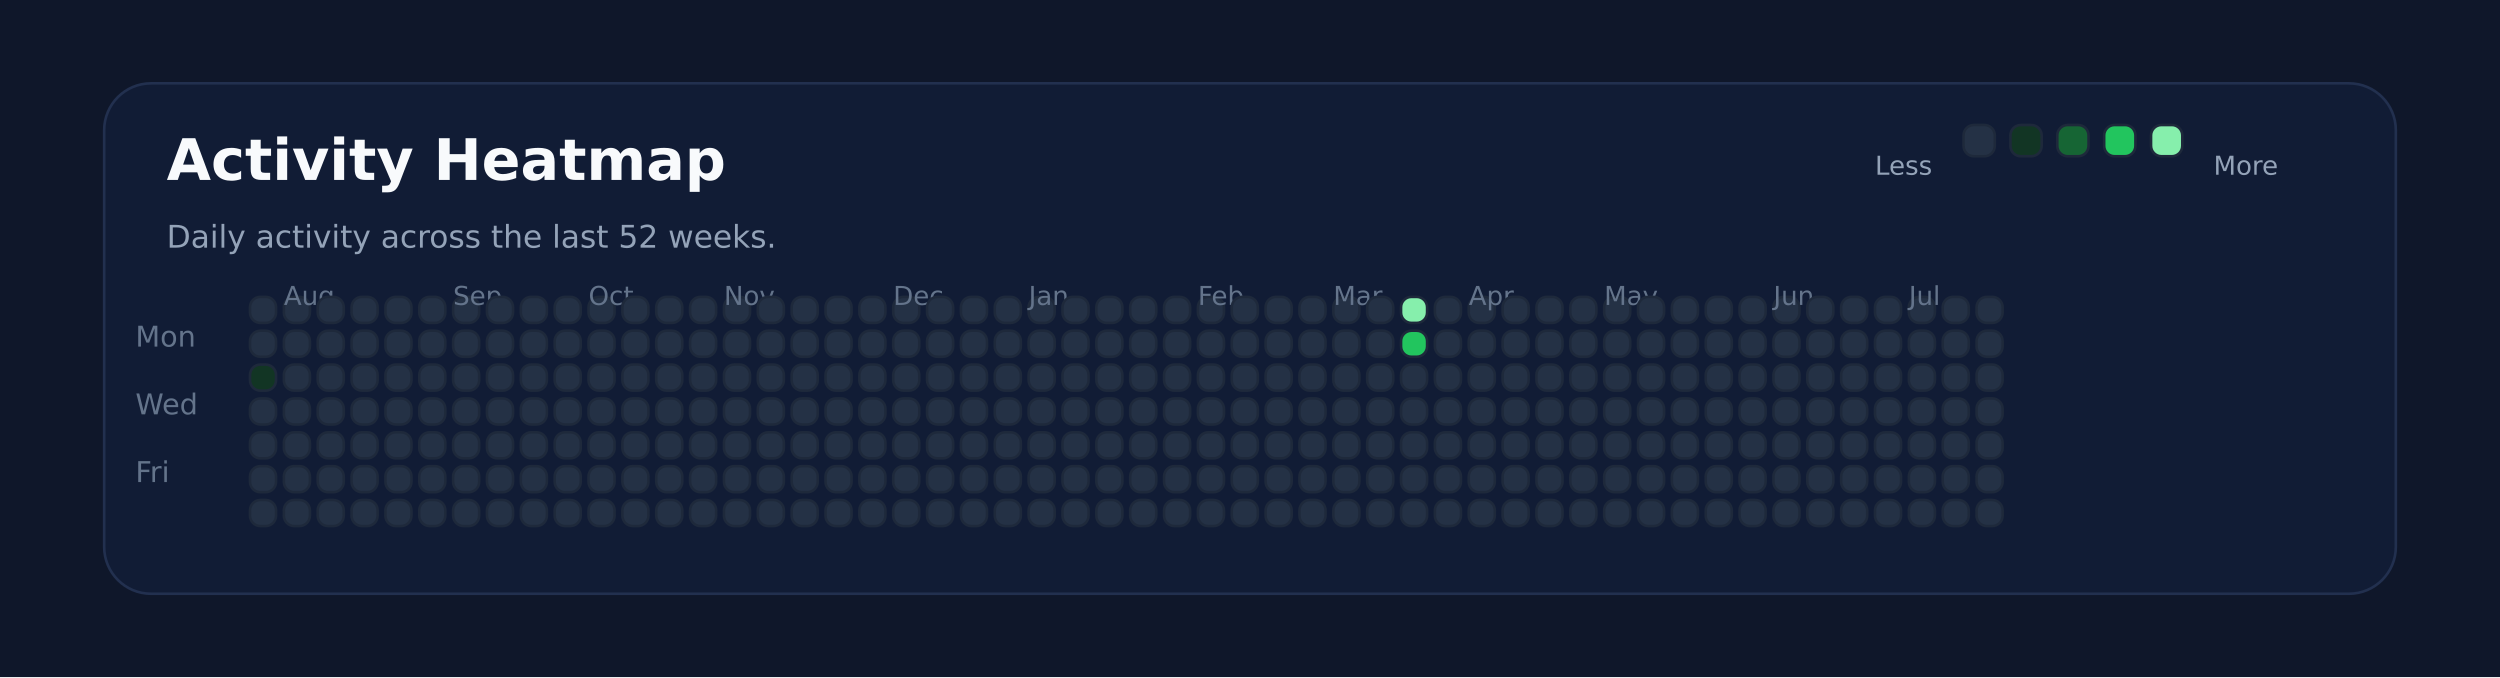
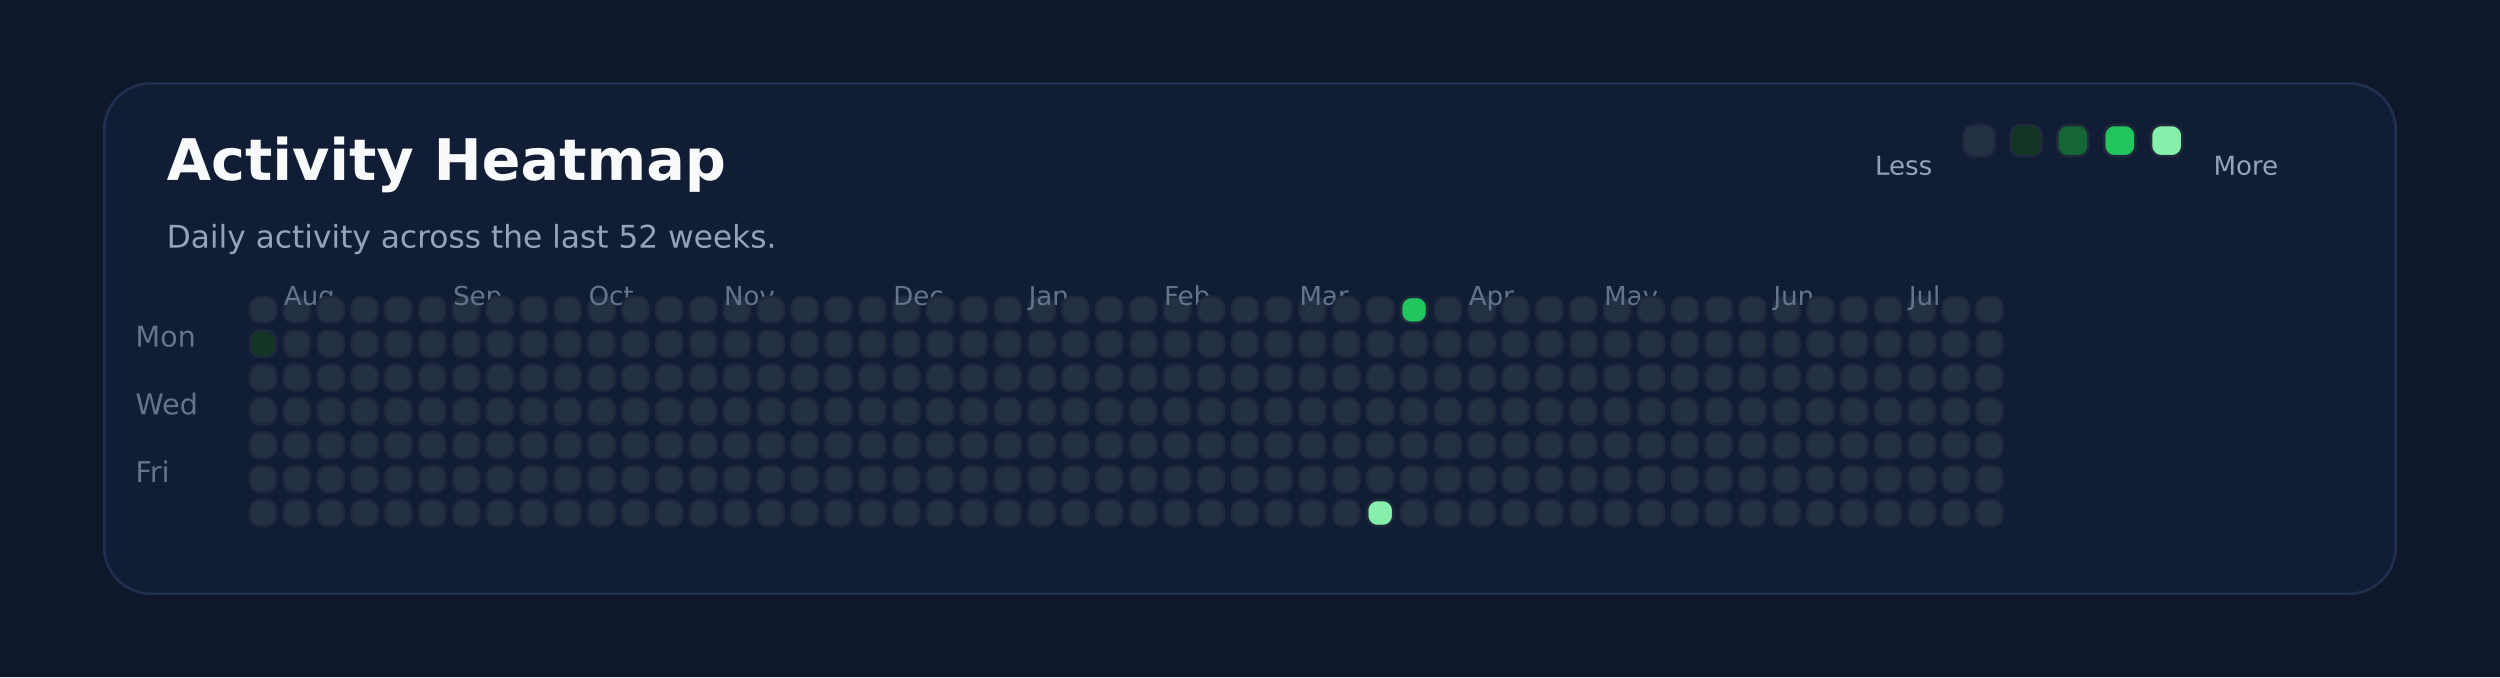
<svg xmlns="http://www.w3.org/2000/svg" xmlns:ns1="http://svgjs.dev/svgjs" version="1.1" width="960" height="260" viewBox="0 0 960 260">
  <rect width="960" height="260" fill="#0f172a" />
  <rect width="880" height="196" x="40" y="32" rx="18" ry="18" fill="#111c35" stroke-width="1" stroke="#22304f" />
  <text x="64" y="69.102" font-size="22" font-family="DejaVu Sans" font-weight="700" fill="#f8fafc" ns1:data="{&quot;leading&quot;:&quot;1.3&quot;}">Activity Heatmap</text>
  <text x="64" y="95.102" font-size="12" font-family="DejaVu Sans" font-weight="400" fill="#94a3b8" ns1:data="{&quot;leading&quot;:&quot;1.3&quot;}">Daily activity across the last 52 weeks.</text>
  <text x="52" y="133.102" font-size="11" font-family="DejaVu Sans" font-weight="400" fill="#64748b" ns1:data="{&quot;leading&quot;:&quot;1.3&quot;}">Mon</text>
  <text x="52" y="159.102" font-size="11" font-family="DejaVu Sans" font-weight="400" fill="#64748b" ns1:data="{&quot;leading&quot;:&quot;1.3&quot;}">Wed</text>
  <text x="52" y="185.102" font-size="11" font-family="DejaVu Sans" font-weight="400" fill="#64748b" ns1:data="{&quot;leading&quot;:&quot;1.3&quot;}">Fri</text>
  <rect width="10" height="10" x="96" y="114" rx="4" ry="4" fill="#243145" stroke-width="1" stroke="#1e293b" />
-   <rect width="10" height="10" x="96" y="127" rx="4" ry="4" fill="#243145" stroke-width="1" stroke="#1e293b" />
-   <rect width="10" height="10" x="96" y="140" rx="4" ry="4" fill="#123524" stroke-width="1" stroke="#1e293b" />
+   <rect width="10" height="10" x="96" y="127" rx="4" ry="4" fill="#123524" stroke-width="1" stroke="#1e293b" />
+   <rect width="10" height="10" x="96" y="140" rx="4" ry="4" fill="#243145" stroke-width="1" stroke="#1e293b" />
  <rect width="10" height="10" x="96" y="153" rx="4" ry="4" fill="#243145" stroke-width="1" stroke="#1e293b" />
  <rect width="10" height="10" x="96" y="166" rx="4" ry="4" fill="#243145" stroke-width="1" stroke="#1e293b" />
  <rect width="10" height="10" x="96" y="179" rx="4" ry="4" fill="#243145" stroke-width="1" stroke="#1e293b" />
  <rect width="10" height="10" x="96" y="192" rx="4" ry="4" fill="#243145" stroke-width="1" stroke="#1e293b" />
  <rect width="10" height="10" x="109" y="114" rx="4" ry="4" fill="#243145" stroke-width="1" stroke="#1e293b" />
  <rect width="10" height="10" x="109" y="127" rx="4" ry="4" fill="#243145" stroke-width="1" stroke="#1e293b" />
  <rect width="10" height="10" x="109" y="140" rx="4" ry="4" fill="#243145" stroke-width="1" stroke="#1e293b" />
  <rect width="10" height="10" x="109" y="153" rx="4" ry="4" fill="#243145" stroke-width="1" stroke="#1e293b" />
  <rect width="10" height="10" x="109" y="166" rx="4" ry="4" fill="#243145" stroke-width="1" stroke="#1e293b" />
+   <text x="109" y="117.102" font-size="10" font-family="DejaVu Sans" font-weight="400" fill="#64748b" ns1:data="{&quot;leading&quot;:&quot;1.3&quot;}">Aug</text>
  <rect width="10" height="10" x="109" y="179" rx="4" ry="4" fill="#243145" stroke-width="1" stroke="#1e293b" />
-   <text x="109" y="117.102" font-size="10" font-family="DejaVu Sans" font-weight="400" fill="#64748b" ns1:data="{&quot;leading&quot;:&quot;1.3&quot;}">Aug</text>
  <rect width="10" height="10" x="109" y="192" rx="4" ry="4" fill="#243145" stroke-width="1" stroke="#1e293b" />
  <rect width="10" height="10" x="122" y="114" rx="4" ry="4" fill="#243145" stroke-width="1" stroke="#1e293b" />
  <rect width="10" height="10" x="122" y="127" rx="4" ry="4" fill="#243145" stroke-width="1" stroke="#1e293b" />
  <rect width="10" height="10" x="122" y="140" rx="4" ry="4" fill="#243145" stroke-width="1" stroke="#1e293b" />
  <rect width="10" height="10" x="122" y="153" rx="4" ry="4" fill="#243145" stroke-width="1" stroke="#1e293b" />
  <rect width="10" height="10" x="122" y="166" rx="4" ry="4" fill="#243145" stroke-width="1" stroke="#1e293b" />
  <rect width="10" height="10" x="122" y="179" rx="4" ry="4" fill="#243145" stroke-width="1" stroke="#1e293b" />
  <rect width="10" height="10" x="122" y="192" rx="4" ry="4" fill="#243145" stroke-width="1" stroke="#1e293b" />
  <rect width="10" height="10" x="135" y="114" rx="4" ry="4" fill="#243145" stroke-width="1" stroke="#1e293b" />
  <rect width="10" height="10" x="135" y="127" rx="4" ry="4" fill="#243145" stroke-width="1" stroke="#1e293b" />
  <rect width="10" height="10" x="135" y="140" rx="4" ry="4" fill="#243145" stroke-width="1" stroke="#1e293b" />
  <rect width="10" height="10" x="135" y="153" rx="4" ry="4" fill="#243145" stroke-width="1" stroke="#1e293b" />
  <rect width="10" height="10" x="135" y="166" rx="4" ry="4" fill="#243145" stroke-width="1" stroke="#1e293b" />
  <rect width="10" height="10" x="135" y="179" rx="4" ry="4" fill="#243145" stroke-width="1" stroke="#1e293b" />
  <rect width="10" height="10" x="135" y="192" rx="4" ry="4" fill="#243145" stroke-width="1" stroke="#1e293b" />
  <rect width="10" height="10" x="148" y="114" rx="4" ry="4" fill="#243145" stroke-width="1" stroke="#1e293b" />
  <rect width="10" height="10" x="148" y="127" rx="4" ry="4" fill="#243145" stroke-width="1" stroke="#1e293b" />
  <rect width="10" height="10" x="148" y="140" rx="4" ry="4" fill="#243145" stroke-width="1" stroke="#1e293b" />
  <rect width="10" height="10" x="148" y="153" rx="4" ry="4" fill="#243145" stroke-width="1" stroke="#1e293b" />
  <rect width="10" height="10" x="148" y="166" rx="4" ry="4" fill="#243145" stroke-width="1" stroke="#1e293b" />
  <rect width="10" height="10" x="148" y="179" rx="4" ry="4" fill="#243145" stroke-width="1" stroke="#1e293b" />
  <rect width="10" height="10" x="148" y="192" rx="4" ry="4" fill="#243145" stroke-width="1" stroke="#1e293b" />
  <rect width="10" height="10" x="161" y="114" rx="4" ry="4" fill="#243145" stroke-width="1" stroke="#1e293b" />
  <rect width="10" height="10" x="161" y="127" rx="4" ry="4" fill="#243145" stroke-width="1" stroke="#1e293b" />
  <rect width="10" height="10" x="161" y="140" rx="4" ry="4" fill="#243145" stroke-width="1" stroke="#1e293b" />
  <rect width="10" height="10" x="161" y="153" rx="4" ry="4" fill="#243145" stroke-width="1" stroke="#1e293b" />
  <rect width="10" height="10" x="161" y="166" rx="4" ry="4" fill="#243145" stroke-width="1" stroke="#1e293b" />
  <rect width="10" height="10" x="161" y="179" rx="4" ry="4" fill="#243145" stroke-width="1" stroke="#1e293b" />
  <rect width="10" height="10" x="161" y="192" rx="4" ry="4" fill="#243145" stroke-width="1" stroke="#1e293b" />
  <rect width="10" height="10" x="174" y="114" rx="4" ry="4" fill="#243145" stroke-width="1" stroke="#1e293b" />
+   <text x="174" y="117.102" font-size="10" font-family="DejaVu Sans" font-weight="400" fill="#64748b" ns1:data="{&quot;leading&quot;:&quot;1.3&quot;}">Sep</text>
  <rect width="10" height="10" x="174" y="127" rx="4" ry="4" fill="#243145" stroke-width="1" stroke="#1e293b" />
-   <text x="174" y="117.102" font-size="10" font-family="DejaVu Sans" font-weight="400" fill="#64748b" ns1:data="{&quot;leading&quot;:&quot;1.3&quot;}">Sep</text>
  <rect width="10" height="10" x="174" y="140" rx="4" ry="4" fill="#243145" stroke-width="1" stroke="#1e293b" />
  <rect width="10" height="10" x="174" y="153" rx="4" ry="4" fill="#243145" stroke-width="1" stroke="#1e293b" />
  <rect width="10" height="10" x="174" y="166" rx="4" ry="4" fill="#243145" stroke-width="1" stroke="#1e293b" />
  <rect width="10" height="10" x="174" y="179" rx="4" ry="4" fill="#243145" stroke-width="1" stroke="#1e293b" />
  <rect width="10" height="10" x="174" y="192" rx="4" ry="4" fill="#243145" stroke-width="1" stroke="#1e293b" />
  <rect width="10" height="10" x="187" y="114" rx="4" ry="4" fill="#243145" stroke-width="1" stroke="#1e293b" />
  <rect width="10" height="10" x="187" y="127" rx="4" ry="4" fill="#243145" stroke-width="1" stroke="#1e293b" />
  <rect width="10" height="10" x="187" y="140" rx="4" ry="4" fill="#243145" stroke-width="1" stroke="#1e293b" />
  <rect width="10" height="10" x="187" y="153" rx="4" ry="4" fill="#243145" stroke-width="1" stroke="#1e293b" />
  <rect width="10" height="10" x="187" y="166" rx="4" ry="4" fill="#243145" stroke-width="1" stroke="#1e293b" />
  <rect width="10" height="10" x="187" y="179" rx="4" ry="4" fill="#243145" stroke-width="1" stroke="#1e293b" />
  <rect width="10" height="10" x="187" y="192" rx="4" ry="4" fill="#243145" stroke-width="1" stroke="#1e293b" />
  <rect width="10" height="10" x="200" y="114" rx="4" ry="4" fill="#243145" stroke-width="1" stroke="#1e293b" />
  <rect width="10" height="10" x="200" y="127" rx="4" ry="4" fill="#243145" stroke-width="1" stroke="#1e293b" />
  <rect width="10" height="10" x="200" y="140" rx="4" ry="4" fill="#243145" stroke-width="1" stroke="#1e293b" />
  <rect width="10" height="10" x="200" y="153" rx="4" ry="4" fill="#243145" stroke-width="1" stroke="#1e293b" />
  <rect width="10" height="10" x="200" y="166" rx="4" ry="4" fill="#243145" stroke-width="1" stroke="#1e293b" />
  <rect width="10" height="10" x="200" y="179" rx="4" ry="4" fill="#243145" stroke-width="1" stroke="#1e293b" />
  <rect width="10" height="10" x="200" y="192" rx="4" ry="4" fill="#243145" stroke-width="1" stroke="#1e293b" />
  <rect width="10" height="10" x="213" y="114" rx="4" ry="4" fill="#243145" stroke-width="1" stroke="#1e293b" />
  <rect width="10" height="10" x="213" y="127" rx="4" ry="4" fill="#243145" stroke-width="1" stroke="#1e293b" />
  <rect width="10" height="10" x="213" y="140" rx="4" ry="4" fill="#243145" stroke-width="1" stroke="#1e293b" />
  <rect width="10" height="10" x="213" y="153" rx="4" ry="4" fill="#243145" stroke-width="1" stroke="#1e293b" />
  <rect width="10" height="10" x="213" y="166" rx="4" ry="4" fill="#243145" stroke-width="1" stroke="#1e293b" />
  <rect width="10" height="10" x="213" y="179" rx="4" ry="4" fill="#243145" stroke-width="1" stroke="#1e293b" />
  <rect width="10" height="10" x="213" y="192" rx="4" ry="4" fill="#243145" stroke-width="1" stroke="#1e293b" />
  <rect width="10" height="10" x="226" y="114" rx="4" ry="4" fill="#243145" stroke-width="1" stroke="#1e293b" />
  <rect width="10" height="10" x="226" y="127" rx="4" ry="4" fill="#243145" stroke-width="1" stroke="#1e293b" />
  <rect width="10" height="10" x="226" y="140" rx="4" ry="4" fill="#243145" stroke-width="1" stroke="#1e293b" />
+   <text x="226" y="117.102" font-size="10" font-family="DejaVu Sans" font-weight="400" fill="#64748b" ns1:data="{&quot;leading&quot;:&quot;1.3&quot;}">Oct</text>
  <rect width="10" height="10" x="226" y="153" rx="4" ry="4" fill="#243145" stroke-width="1" stroke="#1e293b" />
-   <text x="226" y="117.102" font-size="10" font-family="DejaVu Sans" font-weight="400" fill="#64748b" ns1:data="{&quot;leading&quot;:&quot;1.3&quot;}">Oct</text>
  <rect width="10" height="10" x="226" y="166" rx="4" ry="4" fill="#243145" stroke-width="1" stroke="#1e293b" />
  <rect width="10" height="10" x="226" y="179" rx="4" ry="4" fill="#243145" stroke-width="1" stroke="#1e293b" />
  <rect width="10" height="10" x="226" y="192" rx="4" ry="4" fill="#243145" stroke-width="1" stroke="#1e293b" />
  <rect width="10" height="10" x="239" y="114" rx="4" ry="4" fill="#243145" stroke-width="1" stroke="#1e293b" />
  <rect width="10" height="10" x="239" y="127" rx="4" ry="4" fill="#243145" stroke-width="1" stroke="#1e293b" />
  <rect width="10" height="10" x="239" y="140" rx="4" ry="4" fill="#243145" stroke-width="1" stroke="#1e293b" />
  <rect width="10" height="10" x="239" y="153" rx="4" ry="4" fill="#243145" stroke-width="1" stroke="#1e293b" />
  <rect width="10" height="10" x="239" y="166" rx="4" ry="4" fill="#243145" stroke-width="1" stroke="#1e293b" />
  <rect width="10" height="10" x="239" y="179" rx="4" ry="4" fill="#243145" stroke-width="1" stroke="#1e293b" />
  <rect width="10" height="10" x="239" y="192" rx="4" ry="4" fill="#243145" stroke-width="1" stroke="#1e293b" />
  <rect width="10" height="10" x="252" y="114" rx="4" ry="4" fill="#243145" stroke-width="1" stroke="#1e293b" />
  <rect width="10" height="10" x="252" y="127" rx="4" ry="4" fill="#243145" stroke-width="1" stroke="#1e293b" />
  <rect width="10" height="10" x="252" y="140" rx="4" ry="4" fill="#243145" stroke-width="1" stroke="#1e293b" />
  <rect width="10" height="10" x="252" y="153" rx="4" ry="4" fill="#243145" stroke-width="1" stroke="#1e293b" />
  <rect width="10" height="10" x="252" y="166" rx="4" ry="4" fill="#243145" stroke-width="1" stroke="#1e293b" />
  <rect width="10" height="10" x="252" y="179" rx="4" ry="4" fill="#243145" stroke-width="1" stroke="#1e293b" />
  <rect width="10" height="10" x="252" y="192" rx="4" ry="4" fill="#243145" stroke-width="1" stroke="#1e293b" />
  <rect width="10" height="10" x="265" y="114" rx="4" ry="4" fill="#243145" stroke-width="1" stroke="#1e293b" />
  <rect width="10" height="10" x="265" y="127" rx="4" ry="4" fill="#243145" stroke-width="1" stroke="#1e293b" />
  <rect width="10" height="10" x="265" y="140" rx="4" ry="4" fill="#243145" stroke-width="1" stroke="#1e293b" />
  <rect width="10" height="10" x="265" y="153" rx="4" ry="4" fill="#243145" stroke-width="1" stroke="#1e293b" />
  <rect width="10" height="10" x="265" y="166" rx="4" ry="4" fill="#243145" stroke-width="1" stroke="#1e293b" />
  <rect width="10" height="10" x="265" y="179" rx="4" ry="4" fill="#243145" stroke-width="1" stroke="#1e293b" />
  <rect width="10" height="10" x="265" y="192" rx="4" ry="4" fill="#243145" stroke-width="1" stroke="#1e293b" />
  <rect width="10" height="10" x="278" y="114" rx="4" ry="4" fill="#243145" stroke-width="1" stroke="#1e293b" />
  <rect width="10" height="10" x="278" y="127" rx="4" ry="4" fill="#243145" stroke-width="1" stroke="#1e293b" />
  <rect width="10" height="10" x="278" y="140" rx="4" ry="4" fill="#243145" stroke-width="1" stroke="#1e293b" />
  <rect width="10" height="10" x="278" y="153" rx="4" ry="4" fill="#243145" stroke-width="1" stroke="#1e293b" />
  <rect width="10" height="10" x="278" y="166" rx="4" ry="4" fill="#243145" stroke-width="1" stroke="#1e293b" />
  <rect width="10" height="10" x="278" y="179" rx="4" ry="4" fill="#243145" stroke-width="1" stroke="#1e293b" />
+   <text x="278" y="117.102" font-size="10" font-family="DejaVu Sans" font-weight="400" fill="#64748b" ns1:data="{&quot;leading&quot;:&quot;1.3&quot;}">Nov</text>
  <rect width="10" height="10" x="278" y="192" rx="4" ry="4" fill="#243145" stroke-width="1" stroke="#1e293b" />
-   <text x="278" y="117.102" font-size="10" font-family="DejaVu Sans" font-weight="400" fill="#64748b" ns1:data="{&quot;leading&quot;:&quot;1.3&quot;}">Nov</text>
  <rect width="10" height="10" x="291" y="114" rx="4" ry="4" fill="#243145" stroke-width="1" stroke="#1e293b" />
  <rect width="10" height="10" x="291" y="127" rx="4" ry="4" fill="#243145" stroke-width="1" stroke="#1e293b" />
  <rect width="10" height="10" x="291" y="140" rx="4" ry="4" fill="#243145" stroke-width="1" stroke="#1e293b" />
  <rect width="10" height="10" x="291" y="153" rx="4" ry="4" fill="#243145" stroke-width="1" stroke="#1e293b" />
  <rect width="10" height="10" x="291" y="166" rx="4" ry="4" fill="#243145" stroke-width="1" stroke="#1e293b" />
  <rect width="10" height="10" x="291" y="179" rx="4" ry="4" fill="#243145" stroke-width="1" stroke="#1e293b" />
  <rect width="10" height="10" x="291" y="192" rx="4" ry="4" fill="#243145" stroke-width="1" stroke="#1e293b" />
  <rect width="10" height="10" x="304" y="114" rx="4" ry="4" fill="#243145" stroke-width="1" stroke="#1e293b" />
  <rect width="10" height="10" x="304" y="127" rx="4" ry="4" fill="#243145" stroke-width="1" stroke="#1e293b" />
  <rect width="10" height="10" x="304" y="140" rx="4" ry="4" fill="#243145" stroke-width="1" stroke="#1e293b" />
  <rect width="10" height="10" x="304" y="153" rx="4" ry="4" fill="#243145" stroke-width="1" stroke="#1e293b" />
  <rect width="10" height="10" x="304" y="166" rx="4" ry="4" fill="#243145" stroke-width="1" stroke="#1e293b" />
  <rect width="10" height="10" x="304" y="179" rx="4" ry="4" fill="#243145" stroke-width="1" stroke="#1e293b" />
  <rect width="10" height="10" x="304" y="192" rx="4" ry="4" fill="#243145" stroke-width="1" stroke="#1e293b" />
  <rect width="10" height="10" x="317" y="114" rx="4" ry="4" fill="#243145" stroke-width="1" stroke="#1e293b" />
  <rect width="10" height="10" x="317" y="127" rx="4" ry="4" fill="#243145" stroke-width="1" stroke="#1e293b" />
  <rect width="10" height="10" x="317" y="140" rx="4" ry="4" fill="#243145" stroke-width="1" stroke="#1e293b" />
  <rect width="10" height="10" x="317" y="153" rx="4" ry="4" fill="#243145" stroke-width="1" stroke="#1e293b" />
  <rect width="10" height="10" x="317" y="166" rx="4" ry="4" fill="#243145" stroke-width="1" stroke="#1e293b" />
  <rect width="10" height="10" x="317" y="179" rx="4" ry="4" fill="#243145" stroke-width="1" stroke="#1e293b" />
  <rect width="10" height="10" x="317" y="192" rx="4" ry="4" fill="#243145" stroke-width="1" stroke="#1e293b" />
  <rect width="10" height="10" x="330" y="114" rx="4" ry="4" fill="#243145" stroke-width="1" stroke="#1e293b" />
  <rect width="10" height="10" x="330" y="127" rx="4" ry="4" fill="#243145" stroke-width="1" stroke="#1e293b" />
  <rect width="10" height="10" x="330" y="140" rx="4" ry="4" fill="#243145" stroke-width="1" stroke="#1e293b" />
  <rect width="10" height="10" x="330" y="153" rx="4" ry="4" fill="#243145" stroke-width="1" stroke="#1e293b" />
  <rect width="10" height="10" x="330" y="166" rx="4" ry="4" fill="#243145" stroke-width="1" stroke="#1e293b" />
  <rect width="10" height="10" x="330" y="179" rx="4" ry="4" fill="#243145" stroke-width="1" stroke="#1e293b" />
  <rect width="10" height="10" x="330" y="192" rx="4" ry="4" fill="#243145" stroke-width="1" stroke="#1e293b" />
  <rect width="10" height="10" x="343" y="114" rx="4" ry="4" fill="#243145" stroke-width="1" stroke="#1e293b" />
+   <text x="343" y="117.102" font-size="10" font-family="DejaVu Sans" font-weight="400" fill="#64748b" ns1:data="{&quot;leading&quot;:&quot;1.3&quot;}">Dec</text>
  <rect width="10" height="10" x="343" y="127" rx="4" ry="4" fill="#243145" stroke-width="1" stroke="#1e293b" />
-   <text x="343" y="117.102" font-size="10" font-family="DejaVu Sans" font-weight="400" fill="#64748b" ns1:data="{&quot;leading&quot;:&quot;1.3&quot;}">Dec</text>
  <rect width="10" height="10" x="343" y="140" rx="4" ry="4" fill="#243145" stroke-width="1" stroke="#1e293b" />
  <rect width="10" height="10" x="343" y="153" rx="4" ry="4" fill="#243145" stroke-width="1" stroke="#1e293b" />
  <rect width="10" height="10" x="343" y="166" rx="4" ry="4" fill="#243145" stroke-width="1" stroke="#1e293b" />
  <rect width="10" height="10" x="343" y="179" rx="4" ry="4" fill="#243145" stroke-width="1" stroke="#1e293b" />
  <rect width="10" height="10" x="343" y="192" rx="4" ry="4" fill="#243145" stroke-width="1" stroke="#1e293b" />
  <rect width="10" height="10" x="356" y="114" rx="4" ry="4" fill="#243145" stroke-width="1" stroke="#1e293b" />
  <rect width="10" height="10" x="356" y="127" rx="4" ry="4" fill="#243145" stroke-width="1" stroke="#1e293b" />
  <rect width="10" height="10" x="356" y="140" rx="4" ry="4" fill="#243145" stroke-width="1" stroke="#1e293b" />
  <rect width="10" height="10" x="356" y="153" rx="4" ry="4" fill="#243145" stroke-width="1" stroke="#1e293b" />
  <rect width="10" height="10" x="356" y="166" rx="4" ry="4" fill="#243145" stroke-width="1" stroke="#1e293b" />
  <rect width="10" height="10" x="356" y="179" rx="4" ry="4" fill="#243145" stroke-width="1" stroke="#1e293b" />
  <rect width="10" height="10" x="356" y="192" rx="4" ry="4" fill="#243145" stroke-width="1" stroke="#1e293b" />
  <rect width="10" height="10" x="369" y="114" rx="4" ry="4" fill="#243145" stroke-width="1" stroke="#1e293b" />
  <rect width="10" height="10" x="369" y="127" rx="4" ry="4" fill="#243145" stroke-width="1" stroke="#1e293b" />
  <rect width="10" height="10" x="369" y="140" rx="4" ry="4" fill="#243145" stroke-width="1" stroke="#1e293b" />
  <rect width="10" height="10" x="369" y="153" rx="4" ry="4" fill="#243145" stroke-width="1" stroke="#1e293b" />
  <rect width="10" height="10" x="369" y="166" rx="4" ry="4" fill="#243145" stroke-width="1" stroke="#1e293b" />
  <rect width="10" height="10" x="369" y="179" rx="4" ry="4" fill="#243145" stroke-width="1" stroke="#1e293b" />
  <rect width="10" height="10" x="369" y="192" rx="4" ry="4" fill="#243145" stroke-width="1" stroke="#1e293b" />
  <rect width="10" height="10" x="382" y="114" rx="4" ry="4" fill="#243145" stroke-width="1" stroke="#1e293b" />
  <rect width="10" height="10" x="382" y="127" rx="4" ry="4" fill="#243145" stroke-width="1" stroke="#1e293b" />
  <rect width="10" height="10" x="382" y="140" rx="4" ry="4" fill="#243145" stroke-width="1" stroke="#1e293b" />
  <rect width="10" height="10" x="382" y="153" rx="4" ry="4" fill="#243145" stroke-width="1" stroke="#1e293b" />
  <rect width="10" height="10" x="382" y="166" rx="4" ry="4" fill="#243145" stroke-width="1" stroke="#1e293b" />
  <rect width="10" height="10" x="382" y="179" rx="4" ry="4" fill="#243145" stroke-width="1" stroke="#1e293b" />
  <rect width="10" height="10" x="382" y="192" rx="4" ry="4" fill="#243145" stroke-width="1" stroke="#1e293b" />
  <rect width="10" height="10" x="395" y="114" rx="4" ry="4" fill="#243145" stroke-width="1" stroke="#1e293b" />
  <rect width="10" height="10" x="395" y="127" rx="4" ry="4" fill="#243145" stroke-width="1" stroke="#1e293b" />
  <rect width="10" height="10" x="395" y="140" rx="4" ry="4" fill="#243145" stroke-width="1" stroke="#1e293b" />
  <rect width="10" height="10" x="395" y="153" rx="4" ry="4" fill="#243145" stroke-width="1" stroke="#1e293b" />
+   <text x="395" y="117.102" font-size="10" font-family="DejaVu Sans" font-weight="400" fill="#64748b" ns1:data="{&quot;leading&quot;:&quot;1.3&quot;}">Jan</text>
  <rect width="10" height="10" x="395" y="166" rx="4" ry="4" fill="#243145" stroke-width="1" stroke="#1e293b" />
-   <text x="395" y="117.102" font-size="10" font-family="DejaVu Sans" font-weight="400" fill="#64748b" ns1:data="{&quot;leading&quot;:&quot;1.3&quot;}">Jan</text>
  <rect width="10" height="10" x="395" y="179" rx="4" ry="4" fill="#243145" stroke-width="1" stroke="#1e293b" />
  <rect width="10" height="10" x="395" y="192" rx="4" ry="4" fill="#243145" stroke-width="1" stroke="#1e293b" />
  <rect width="10" height="10" x="408" y="114" rx="4" ry="4" fill="#243145" stroke-width="1" stroke="#1e293b" />
  <rect width="10" height="10" x="408" y="127" rx="4" ry="4" fill="#243145" stroke-width="1" stroke="#1e293b" />
  <rect width="10" height="10" x="408" y="140" rx="4" ry="4" fill="#243145" stroke-width="1" stroke="#1e293b" />
  <rect width="10" height="10" x="408" y="153" rx="4" ry="4" fill="#243145" stroke-width="1" stroke="#1e293b" />
  <rect width="10" height="10" x="408" y="166" rx="4" ry="4" fill="#243145" stroke-width="1" stroke="#1e293b" />
  <rect width="10" height="10" x="408" y="179" rx="4" ry="4" fill="#243145" stroke-width="1" stroke="#1e293b" />
  <rect width="10" height="10" x="408" y="192" rx="4" ry="4" fill="#243145" stroke-width="1" stroke="#1e293b" />
  <rect width="10" height="10" x="421" y="114" rx="4" ry="4" fill="#243145" stroke-width="1" stroke="#1e293b" />
  <rect width="10" height="10" x="421" y="127" rx="4" ry="4" fill="#243145" stroke-width="1" stroke="#1e293b" />
  <rect width="10" height="10" x="421" y="140" rx="4" ry="4" fill="#243145" stroke-width="1" stroke="#1e293b" />
  <rect width="10" height="10" x="421" y="153" rx="4" ry="4" fill="#243145" stroke-width="1" stroke="#1e293b" />
  <rect width="10" height="10" x="421" y="166" rx="4" ry="4" fill="#243145" stroke-width="1" stroke="#1e293b" />
  <rect width="10" height="10" x="421" y="179" rx="4" ry="4" fill="#243145" stroke-width="1" stroke="#1e293b" />
  <rect width="10" height="10" x="421" y="192" rx="4" ry="4" fill="#243145" stroke-width="1" stroke="#1e293b" />
  <rect width="10" height="10" x="434" y="114" rx="4" ry="4" fill="#243145" stroke-width="1" stroke="#1e293b" />
  <rect width="10" height="10" x="434" y="127" rx="4" ry="4" fill="#243145" stroke-width="1" stroke="#1e293b" />
  <rect width="10" height="10" x="434" y="140" rx="4" ry="4" fill="#243145" stroke-width="1" stroke="#1e293b" />
  <rect width="10" height="10" x="434" y="153" rx="4" ry="4" fill="#243145" stroke-width="1" stroke="#1e293b" />
  <rect width="10" height="10" x="434" y="166" rx="4" ry="4" fill="#243145" stroke-width="1" stroke="#1e293b" />
  <rect width="10" height="10" x="434" y="179" rx="4" ry="4" fill="#243145" stroke-width="1" stroke="#1e293b" />
  <rect width="10" height="10" x="434" y="192" rx="4" ry="4" fill="#243145" stroke-width="1" stroke="#1e293b" />
  <rect width="10" height="10" x="447" y="114" rx="4" ry="4" fill="#243145" stroke-width="1" stroke="#1e293b" />
  <rect width="10" height="10" x="447" y="127" rx="4" ry="4" fill="#243145" stroke-width="1" stroke="#1e293b" />
  <rect width="10" height="10" x="447" y="140" rx="4" ry="4" fill="#243145" stroke-width="1" stroke="#1e293b" />
  <rect width="10" height="10" x="447" y="153" rx="4" ry="4" fill="#243145" stroke-width="1" stroke="#1e293b" />
  <rect width="10" height="10" x="447" y="166" rx="4" ry="4" fill="#243145" stroke-width="1" stroke="#1e293b" />
  <rect width="10" height="10" x="447" y="179" rx="4" ry="4" fill="#243145" stroke-width="1" stroke="#1e293b" />
  <rect width="10" height="10" x="447" y="192" rx="4" ry="4" fill="#243145" stroke-width="1" stroke="#1e293b" />
+   <text x="447" y="117.102" font-size="10" font-family="DejaVu Sans" font-weight="400" fill="#64748b" ns1:data="{&quot;leading&quot;:&quot;1.3&quot;}">Feb</text>
  <rect width="10" height="10" x="460" y="114" rx="4" ry="4" fill="#243145" stroke-width="1" stroke="#1e293b" />
-   <text x="460" y="117.102" font-size="10" font-family="DejaVu Sans" font-weight="400" fill="#64748b" ns1:data="{&quot;leading&quot;:&quot;1.3&quot;}">Feb</text>
  <rect width="10" height="10" x="460" y="127" rx="4" ry="4" fill="#243145" stroke-width="1" stroke="#1e293b" />
  <rect width="10" height="10" x="460" y="140" rx="4" ry="4" fill="#243145" stroke-width="1" stroke="#1e293b" />
  <rect width="10" height="10" x="460" y="153" rx="4" ry="4" fill="#243145" stroke-width="1" stroke="#1e293b" />
  <rect width="10" height="10" x="460" y="166" rx="4" ry="4" fill="#243145" stroke-width="1" stroke="#1e293b" />
  <rect width="10" height="10" x="460" y="179" rx="4" ry="4" fill="#243145" stroke-width="1" stroke="#1e293b" />
  <rect width="10" height="10" x="460" y="192" rx="4" ry="4" fill="#243145" stroke-width="1" stroke="#1e293b" />
  <rect width="10" height="10" x="473" y="114" rx="4" ry="4" fill="#243145" stroke-width="1" stroke="#1e293b" />
  <rect width="10" height="10" x="473" y="127" rx="4" ry="4" fill="#243145" stroke-width="1" stroke="#1e293b" />
  <rect width="10" height="10" x="473" y="140" rx="4" ry="4" fill="#243145" stroke-width="1" stroke="#1e293b" />
  <rect width="10" height="10" x="473" y="153" rx="4" ry="4" fill="#243145" stroke-width="1" stroke="#1e293b" />
  <rect width="10" height="10" x="473" y="166" rx="4" ry="4" fill="#243145" stroke-width="1" stroke="#1e293b" />
  <rect width="10" height="10" x="473" y="179" rx="4" ry="4" fill="#243145" stroke-width="1" stroke="#1e293b" />
  <rect width="10" height="10" x="473" y="192" rx="4" ry="4" fill="#243145" stroke-width="1" stroke="#1e293b" />
  <rect width="10" height="10" x="486" y="114" rx="4" ry="4" fill="#243145" stroke-width="1" stroke="#1e293b" />
  <rect width="10" height="10" x="486" y="127" rx="4" ry="4" fill="#243145" stroke-width="1" stroke="#1e293b" />
  <rect width="10" height="10" x="486" y="140" rx="4" ry="4" fill="#243145" stroke-width="1" stroke="#1e293b" />
  <rect width="10" height="10" x="486" y="153" rx="4" ry="4" fill="#243145" stroke-width="1" stroke="#1e293b" />
  <rect width="10" height="10" x="486" y="166" rx="4" ry="4" fill="#243145" stroke-width="1" stroke="#1e293b" />
  <rect width="10" height="10" x="486" y="179" rx="4" ry="4" fill="#243145" stroke-width="1" stroke="#1e293b" />
  <rect width="10" height="10" x="486" y="192" rx="4" ry="4" fill="#243145" stroke-width="1" stroke="#1e293b" />
  <rect width="10" height="10" x="499" y="114" rx="4" ry="4" fill="#243145" stroke-width="1" stroke="#1e293b" />
  <rect width="10" height="10" x="499" y="127" rx="4" ry="4" fill="#243145" stroke-width="1" stroke="#1e293b" />
  <rect width="10" height="10" x="499" y="140" rx="4" ry="4" fill="#243145" stroke-width="1" stroke="#1e293b" />
  <rect width="10" height="10" x="499" y="153" rx="4" ry="4" fill="#243145" stroke-width="1" stroke="#1e293b" />
  <rect width="10" height="10" x="499" y="166" rx="4" ry="4" fill="#243145" stroke-width="1" stroke="#1e293b" />
  <rect width="10" height="10" x="499" y="179" rx="4" ry="4" fill="#243145" stroke-width="1" stroke="#1e293b" />
  <rect width="10" height="10" x="499" y="192" rx="4" ry="4" fill="#243145" stroke-width="1" stroke="#1e293b" />
+   <text x="499" y="117.102" font-size="10" font-family="DejaVu Sans" font-weight="400" fill="#64748b" ns1:data="{&quot;leading&quot;:&quot;1.3&quot;}">Mar</text>
  <rect width="10" height="10" x="512" y="114" rx="4" ry="4" fill="#243145" stroke-width="1" stroke="#1e293b" />
-   <text x="512" y="117.102" font-size="10" font-family="DejaVu Sans" font-weight="400" fill="#64748b" ns1:data="{&quot;leading&quot;:&quot;1.3&quot;}">Mar</text>
  <rect width="10" height="10" x="512" y="127" rx="4" ry="4" fill="#243145" stroke-width="1" stroke="#1e293b" />
  <rect width="10" height="10" x="512" y="140" rx="4" ry="4" fill="#243145" stroke-width="1" stroke="#1e293b" />
  <rect width="10" height="10" x="512" y="153" rx="4" ry="4" fill="#243145" stroke-width="1" stroke="#1e293b" />
  <rect width="10" height="10" x="512" y="166" rx="4" ry="4" fill="#243145" stroke-width="1" stroke="#1e293b" />
  <rect width="10" height="10" x="512" y="179" rx="4" ry="4" fill="#243145" stroke-width="1" stroke="#1e293b" />
  <rect width="10" height="10" x="512" y="192" rx="4" ry="4" fill="#243145" stroke-width="1" stroke="#1e293b" />
  <rect width="10" height="10" x="525" y="114" rx="4" ry="4" fill="#243145" stroke-width="1" stroke="#1e293b" />
  <rect width="10" height="10" x="525" y="127" rx="4" ry="4" fill="#243145" stroke-width="1" stroke="#1e293b" />
  <rect width="10" height="10" x="525" y="140" rx="4" ry="4" fill="#243145" stroke-width="1" stroke="#1e293b" />
  <rect width="10" height="10" x="525" y="153" rx="4" ry="4" fill="#243145" stroke-width="1" stroke="#1e293b" />
  <rect width="10" height="10" x="525" y="166" rx="4" ry="4" fill="#243145" stroke-width="1" stroke="#1e293b" />
  <rect width="10" height="10" x="525" y="179" rx="4" ry="4" fill="#243145" stroke-width="1" stroke="#1e293b" />
-   <rect width="10" height="10" x="525" y="192" rx="4" ry="4" fill="#243145" stroke-width="1" stroke="#1e293b" />
-   <rect width="10" height="10" x="538" y="114" rx="4" ry="4" fill="#86efac" stroke-width="1" stroke="#1e293b" />
-   <rect width="10" height="10" x="538" y="127" rx="4" ry="4" fill="#22c55e" stroke-width="1" stroke="#1e293b" />
+   <rect width="10" height="10" x="525" y="192" rx="4" ry="4" fill="#86efac" stroke-width="1" stroke="#1e293b" />
+   <rect width="10" height="10" x="538" y="114" rx="4" ry="4" fill="#22c55e" stroke-width="1" stroke="#1e293b" />
+   <rect width="10" height="10" x="538" y="127" rx="4" ry="4" fill="#243145" stroke-width="1" stroke="#1e293b" />
  <rect width="10" height="10" x="538" y="140" rx="4" ry="4" fill="#243145" stroke-width="1" stroke="#1e293b" />
  <rect width="10" height="10" x="538" y="153" rx="4" ry="4" fill="#243145" stroke-width="1" stroke="#1e293b" />
  <rect width="10" height="10" x="538" y="166" rx="4" ry="4" fill="#243145" stroke-width="1" stroke="#1e293b" />
  <rect width="10" height="10" x="538" y="179" rx="4" ry="4" fill="#243145" stroke-width="1" stroke="#1e293b" />
  <rect width="10" height="10" x="538" y="192" rx="4" ry="4" fill="#243145" stroke-width="1" stroke="#1e293b" />
  <rect width="10" height="10" x="551" y="114" rx="4" ry="4" fill="#243145" stroke-width="1" stroke="#1e293b" />
  <rect width="10" height="10" x="551" y="127" rx="4" ry="4" fill="#243145" stroke-width="1" stroke="#1e293b" />
  <rect width="10" height="10" x="551" y="140" rx="4" ry="4" fill="#243145" stroke-width="1" stroke="#1e293b" />
  <rect width="10" height="10" x="551" y="153" rx="4" ry="4" fill="#243145" stroke-width="1" stroke="#1e293b" />
  <rect width="10" height="10" x="551" y="166" rx="4" ry="4" fill="#243145" stroke-width="1" stroke="#1e293b" />
  <rect width="10" height="10" x="551" y="179" rx="4" ry="4" fill="#243145" stroke-width="1" stroke="#1e293b" />
  <rect width="10" height="10" x="551" y="192" rx="4" ry="4" fill="#243145" stroke-width="1" stroke="#1e293b" />
  <rect width="10" height="10" x="564" y="114" rx="4" ry="4" fill="#243145" stroke-width="1" stroke="#1e293b" />
  <rect width="10" height="10" x="564" y="127" rx="4" ry="4" fill="#243145" stroke-width="1" stroke="#1e293b" />
  <rect width="10" height="10" x="564" y="140" rx="4" ry="4" fill="#243145" stroke-width="1" stroke="#1e293b" />
+   <text x="564" y="117.102" font-size="10" font-family="DejaVu Sans" font-weight="400" fill="#64748b" ns1:data="{&quot;leading&quot;:&quot;1.3&quot;}">Apr</text>
  <rect width="10" height="10" x="564" y="153" rx="4" ry="4" fill="#243145" stroke-width="1" stroke="#1e293b" />
-   <text x="564" y="117.102" font-size="10" font-family="DejaVu Sans" font-weight="400" fill="#64748b" ns1:data="{&quot;leading&quot;:&quot;1.3&quot;}">Apr</text>
  <rect width="10" height="10" x="564" y="166" rx="4" ry="4" fill="#243145" stroke-width="1" stroke="#1e293b" />
  <rect width="10" height="10" x="564" y="179" rx="4" ry="4" fill="#243145" stroke-width="1" stroke="#1e293b" />
  <rect width="10" height="10" x="564" y="192" rx="4" ry="4" fill="#243145" stroke-width="1" stroke="#1e293b" />
  <rect width="10" height="10" x="577" y="114" rx="4" ry="4" fill="#243145" stroke-width="1" stroke="#1e293b" />
  <rect width="10" height="10" x="577" y="127" rx="4" ry="4" fill="#243145" stroke-width="1" stroke="#1e293b" />
  <rect width="10" height="10" x="577" y="140" rx="4" ry="4" fill="#243145" stroke-width="1" stroke="#1e293b" />
  <rect width="10" height="10" x="577" y="153" rx="4" ry="4" fill="#243145" stroke-width="1" stroke="#1e293b" />
  <rect width="10" height="10" x="577" y="166" rx="4" ry="4" fill="#243145" stroke-width="1" stroke="#1e293b" />
  <rect width="10" height="10" x="577" y="179" rx="4" ry="4" fill="#243145" stroke-width="1" stroke="#1e293b" />
  <rect width="10" height="10" x="577" y="192" rx="4" ry="4" fill="#243145" stroke-width="1" stroke="#1e293b" />
  <rect width="10" height="10" x="590" y="114" rx="4" ry="4" fill="#243145" stroke-width="1" stroke="#1e293b" />
  <rect width="10" height="10" x="590" y="127" rx="4" ry="4" fill="#243145" stroke-width="1" stroke="#1e293b" />
  <rect width="10" height="10" x="590" y="140" rx="4" ry="4" fill="#243145" stroke-width="1" stroke="#1e293b" />
  <rect width="10" height="10" x="590" y="153" rx="4" ry="4" fill="#243145" stroke-width="1" stroke="#1e293b" />
  <rect width="10" height="10" x="590" y="166" rx="4" ry="4" fill="#243145" stroke-width="1" stroke="#1e293b" />
  <rect width="10" height="10" x="590" y="179" rx="4" ry="4" fill="#243145" stroke-width="1" stroke="#1e293b" />
  <rect width="10" height="10" x="590" y="192" rx="4" ry="4" fill="#243145" stroke-width="1" stroke="#1e293b" />
  <rect width="10" height="10" x="603" y="114" rx="4" ry="4" fill="#243145" stroke-width="1" stroke="#1e293b" />
  <rect width="10" height="10" x="603" y="127" rx="4" ry="4" fill="#243145" stroke-width="1" stroke="#1e293b" />
  <rect width="10" height="10" x="603" y="140" rx="4" ry="4" fill="#243145" stroke-width="1" stroke="#1e293b" />
  <rect width="10" height="10" x="603" y="153" rx="4" ry="4" fill="#243145" stroke-width="1" stroke="#1e293b" />
  <rect width="10" height="10" x="603" y="166" rx="4" ry="4" fill="#243145" stroke-width="1" stroke="#1e293b" />
  <rect width="10" height="10" x="603" y="179" rx="4" ry="4" fill="#243145" stroke-width="1" stroke="#1e293b" />
  <rect width="10" height="10" x="603" y="192" rx="4" ry="4" fill="#243145" stroke-width="1" stroke="#1e293b" />
  <rect width="10" height="10" x="616" y="114" rx="4" ry="4" fill="#243145" stroke-width="1" stroke="#1e293b" />
  <rect width="10" height="10" x="616" y="127" rx="4" ry="4" fill="#243145" stroke-width="1" stroke="#1e293b" />
  <rect width="10" height="10" x="616" y="140" rx="4" ry="4" fill="#243145" stroke-width="1" stroke="#1e293b" />
  <rect width="10" height="10" x="616" y="153" rx="4" ry="4" fill="#243145" stroke-width="1" stroke="#1e293b" />
  <rect width="10" height="10" x="616" y="166" rx="4" ry="4" fill="#243145" stroke-width="1" stroke="#1e293b" />
+   <text x="616" y="117.102" font-size="10" font-family="DejaVu Sans" font-weight="400" fill="#64748b" ns1:data="{&quot;leading&quot;:&quot;1.3&quot;}">May</text>
  <rect width="10" height="10" x="616" y="179" rx="4" ry="4" fill="#243145" stroke-width="1" stroke="#1e293b" />
-   <text x="616" y="117.102" font-size="10" font-family="DejaVu Sans" font-weight="400" fill="#64748b" ns1:data="{&quot;leading&quot;:&quot;1.3&quot;}">May</text>
  <rect width="10" height="10" x="616" y="192" rx="4" ry="4" fill="#243145" stroke-width="1" stroke="#1e293b" />
  <rect width="10" height="10" x="629" y="114" rx="4" ry="4" fill="#243145" stroke-width="1" stroke="#1e293b" />
  <rect width="10" height="10" x="629" y="127" rx="4" ry="4" fill="#243145" stroke-width="1" stroke="#1e293b" />
  <rect width="10" height="10" x="629" y="140" rx="4" ry="4" fill="#243145" stroke-width="1" stroke="#1e293b" />
  <rect width="10" height="10" x="629" y="153" rx="4" ry="4" fill="#243145" stroke-width="1" stroke="#1e293b" />
  <rect width="10" height="10" x="629" y="166" rx="4" ry="4" fill="#243145" stroke-width="1" stroke="#1e293b" />
  <rect width="10" height="10" x="629" y="179" rx="4" ry="4" fill="#243145" stroke-width="1" stroke="#1e293b" />
  <rect width="10" height="10" x="629" y="192" rx="4" ry="4" fill="#243145" stroke-width="1" stroke="#1e293b" />
  <rect width="10" height="10" x="642" y="114" rx="4" ry="4" fill="#243145" stroke-width="1" stroke="#1e293b" />
  <rect width="10" height="10" x="642" y="127" rx="4" ry="4" fill="#243145" stroke-width="1" stroke="#1e293b" />
  <rect width="10" height="10" x="642" y="140" rx="4" ry="4" fill="#243145" stroke-width="1" stroke="#1e293b" />
  <rect width="10" height="10" x="642" y="153" rx="4" ry="4" fill="#243145" stroke-width="1" stroke="#1e293b" />
  <rect width="10" height="10" x="642" y="166" rx="4" ry="4" fill="#243145" stroke-width="1" stroke="#1e293b" />
  <rect width="10" height="10" x="642" y="179" rx="4" ry="4" fill="#243145" stroke-width="1" stroke="#1e293b" />
  <rect width="10" height="10" x="642" y="192" rx="4" ry="4" fill="#243145" stroke-width="1" stroke="#1e293b" />
  <rect width="10" height="10" x="655" y="114" rx="4" ry="4" fill="#243145" stroke-width="1" stroke="#1e293b" />
  <rect width="10" height="10" x="655" y="127" rx="4" ry="4" fill="#243145" stroke-width="1" stroke="#1e293b" />
  <rect width="10" height="10" x="655" y="140" rx="4" ry="4" fill="#243145" stroke-width="1" stroke="#1e293b" />
  <rect width="10" height="10" x="655" y="153" rx="4" ry="4" fill="#243145" stroke-width="1" stroke="#1e293b" />
  <rect width="10" height="10" x="655" y="166" rx="4" ry="4" fill="#243145" stroke-width="1" stroke="#1e293b" />
  <rect width="10" height="10" x="655" y="179" rx="4" ry="4" fill="#243145" stroke-width="1" stroke="#1e293b" />
  <rect width="10" height="10" x="655" y="192" rx="4" ry="4" fill="#243145" stroke-width="1" stroke="#1e293b" />
  <rect width="10" height="10" x="668" y="114" rx="4" ry="4" fill="#243145" stroke-width="1" stroke="#1e293b" />
  <rect width="10" height="10" x="668" y="127" rx="4" ry="4" fill="#243145" stroke-width="1" stroke="#1e293b" />
  <rect width="10" height="10" x="668" y="140" rx="4" ry="4" fill="#243145" stroke-width="1" stroke="#1e293b" />
  <rect width="10" height="10" x="668" y="153" rx="4" ry="4" fill="#243145" stroke-width="1" stroke="#1e293b" />
  <rect width="10" height="10" x="668" y="166" rx="4" ry="4" fill="#243145" stroke-width="1" stroke="#1e293b" />
  <rect width="10" height="10" x="668" y="179" rx="4" ry="4" fill="#243145" stroke-width="1" stroke="#1e293b" />
  <rect width="10" height="10" x="668" y="192" rx="4" ry="4" fill="#243145" stroke-width="1" stroke="#1e293b" />
  <rect width="10" height="10" x="681" y="114" rx="4" ry="4" fill="#243145" stroke-width="1" stroke="#1e293b" />
+   <text x="681" y="117.102" font-size="10" font-family="DejaVu Sans" font-weight="400" fill="#64748b" ns1:data="{&quot;leading&quot;:&quot;1.3&quot;}">Jun</text>
  <rect width="10" height="10" x="681" y="127" rx="4" ry="4" fill="#243145" stroke-width="1" stroke="#1e293b" />
-   <text x="681" y="117.102" font-size="10" font-family="DejaVu Sans" font-weight="400" fill="#64748b" ns1:data="{&quot;leading&quot;:&quot;1.3&quot;}">Jun</text>
  <rect width="10" height="10" x="681" y="140" rx="4" ry="4" fill="#243145" stroke-width="1" stroke="#1e293b" />
  <rect width="10" height="10" x="681" y="153" rx="4" ry="4" fill="#243145" stroke-width="1" stroke="#1e293b" />
  <rect width="10" height="10" x="681" y="166" rx="4" ry="4" fill="#243145" stroke-width="1" stroke="#1e293b" />
  <rect width="10" height="10" x="681" y="179" rx="4" ry="4" fill="#243145" stroke-width="1" stroke="#1e293b" />
  <rect width="10" height="10" x="681" y="192" rx="4" ry="4" fill="#243145" stroke-width="1" stroke="#1e293b" />
  <rect width="10" height="10" x="694" y="114" rx="4" ry="4" fill="#243145" stroke-width="1" stroke="#1e293b" />
  <rect width="10" height="10" x="694" y="127" rx="4" ry="4" fill="#243145" stroke-width="1" stroke="#1e293b" />
  <rect width="10" height="10" x="694" y="140" rx="4" ry="4" fill="#243145" stroke-width="1" stroke="#1e293b" />
  <rect width="10" height="10" x="694" y="153" rx="4" ry="4" fill="#243145" stroke-width="1" stroke="#1e293b" />
  <rect width="10" height="10" x="694" y="166" rx="4" ry="4" fill="#243145" stroke-width="1" stroke="#1e293b" />
  <rect width="10" height="10" x="694" y="179" rx="4" ry="4" fill="#243145" stroke-width="1" stroke="#1e293b" />
  <rect width="10" height="10" x="694" y="192" rx="4" ry="4" fill="#243145" stroke-width="1" stroke="#1e293b" />
  <rect width="10" height="10" x="707" y="114" rx="4" ry="4" fill="#243145" stroke-width="1" stroke="#1e293b" />
  <rect width="10" height="10" x="707" y="127" rx="4" ry="4" fill="#243145" stroke-width="1" stroke="#1e293b" />
  <rect width="10" height="10" x="707" y="140" rx="4" ry="4" fill="#243145" stroke-width="1" stroke="#1e293b" />
  <rect width="10" height="10" x="707" y="153" rx="4" ry="4" fill="#243145" stroke-width="1" stroke="#1e293b" />
  <rect width="10" height="10" x="707" y="166" rx="4" ry="4" fill="#243145" stroke-width="1" stroke="#1e293b" />
  <rect width="10" height="10" x="707" y="179" rx="4" ry="4" fill="#243145" stroke-width="1" stroke="#1e293b" />
  <rect width="10" height="10" x="707" y="192" rx="4" ry="4" fill="#243145" stroke-width="1" stroke="#1e293b" />
  <rect width="10" height="10" x="720" y="114" rx="4" ry="4" fill="#243145" stroke-width="1" stroke="#1e293b" />
  <rect width="10" height="10" x="720" y="127" rx="4" ry="4" fill="#243145" stroke-width="1" stroke="#1e293b" />
  <rect width="10" height="10" x="720" y="140" rx="4" ry="4" fill="#243145" stroke-width="1" stroke="#1e293b" />
  <rect width="10" height="10" x="720" y="153" rx="4" ry="4" fill="#243145" stroke-width="1" stroke="#1e293b" />
  <rect width="10" height="10" x="720" y="166" rx="4" ry="4" fill="#243145" stroke-width="1" stroke="#1e293b" />
  <rect width="10" height="10" x="720" y="179" rx="4" ry="4" fill="#243145" stroke-width="1" stroke="#1e293b" />
  <rect width="10" height="10" x="720" y="192" rx="4" ry="4" fill="#243145" stroke-width="1" stroke="#1e293b" />
  <rect width="10" height="10" x="733" y="114" rx="4" ry="4" fill="#243145" stroke-width="1" stroke="#1e293b" />
  <rect width="10" height="10" x="733" y="127" rx="4" ry="4" fill="#243145" stroke-width="1" stroke="#1e293b" />
  <rect width="10" height="10" x="733" y="140" rx="4" ry="4" fill="#243145" stroke-width="1" stroke="#1e293b" />
+   <text x="733" y="117.102" font-size="10" font-family="DejaVu Sans" font-weight="400" fill="#64748b" ns1:data="{&quot;leading&quot;:&quot;1.3&quot;}">Jul</text>
  <rect width="10" height="10" x="733" y="153" rx="4" ry="4" fill="#243145" stroke-width="1" stroke="#1e293b" />
-   <text x="733" y="117.102" font-size="10" font-family="DejaVu Sans" font-weight="400" fill="#64748b" ns1:data="{&quot;leading&quot;:&quot;1.3&quot;}">Jul</text>
  <rect width="10" height="10" x="733" y="166" rx="4" ry="4" fill="#243145" stroke-width="1" stroke="#1e293b" />
  <rect width="10" height="10" x="733" y="179" rx="4" ry="4" fill="#243145" stroke-width="1" stroke="#1e293b" />
  <rect width="10" height="10" x="733" y="192" rx="4" ry="4" fill="#243145" stroke-width="1" stroke="#1e293b" />
  <rect width="10" height="10" x="746" y="114" rx="4" ry="4" fill="#243145" stroke-width="1" stroke="#1e293b" />
  <rect width="10" height="10" x="746" y="127" rx="4" ry="4" fill="#243145" stroke-width="1" stroke="#1e293b" />
  <rect width="10" height="10" x="746" y="140" rx="4" ry="4" fill="#243145" stroke-width="1" stroke="#1e293b" />
  <rect width="10" height="10" x="746" y="153" rx="4" ry="4" fill="#243145" stroke-width="1" stroke="#1e293b" />
  <rect width="10" height="10" x="746" y="166" rx="4" ry="4" fill="#243145" stroke-width="1" stroke="#1e293b" />
  <rect width="10" height="10" x="746" y="179" rx="4" ry="4" fill="#243145" stroke-width="1" stroke="#1e293b" />
  <rect width="10" height="10" x="746" y="192" rx="4" ry="4" fill="#243145" stroke-width="1" stroke="#1e293b" />
  <rect width="10" height="10" x="759" y="114" rx="4" ry="4" fill="#243145" stroke-width="1" stroke="#1e293b" />
  <rect width="10" height="10" x="759" y="127" rx="4" ry="4" fill="#243145" stroke-width="1" stroke="#1e293b" />
  <rect width="10" height="10" x="759" y="140" rx="4" ry="4" fill="#243145" stroke-width="1" stroke="#1e293b" />
  <rect width="10" height="10" x="759" y="153" rx="4" ry="4" fill="#243145" stroke-width="1" stroke="#1e293b" />
  <rect width="10" height="10" x="759" y="166" rx="4" ry="4" fill="#243145" stroke-width="1" stroke="#1e293b" />
  <rect width="10" height="10" x="759" y="179" rx="4" ry="4" fill="#243145" stroke-width="1" stroke="#1e293b" />
  <rect width="10" height="10" x="759" y="192" rx="4" ry="4" fill="#243145" stroke-width="1" stroke="#1e293b" />
  <text x="720" y="67.102" font-size="10" font-family="DejaVu Sans" font-weight="400" fill="#94a3b8" ns1:data="{&quot;leading&quot;:&quot;1.3&quot;}">Less</text>
  <rect width="12" height="12" x="754" y="48" rx="4" ry="4" fill="#243145" stroke-width="1" stroke="#1e293b" />
  <rect width="12" height="12" x="772" y="48" rx="4" ry="4" fill="#123524" stroke-width="1" stroke="#1e293b" />
  <rect width="12" height="12" x="790" y="48" rx="4" ry="4" fill="#166534" stroke-width="1" stroke="#1e293b" />
  <rect width="12" height="12" x="808" y="48" rx="4" ry="4" fill="#22c55e" stroke-width="1" stroke="#1e293b" />
  <rect width="12" height="12" x="826" y="48" rx="4" ry="4" fill="#86efac" stroke-width="1" stroke="#1e293b" />
  <text x="850" y="67.102" font-size="10" font-family="DejaVu Sans" font-weight="400" fill="#94a3b8" ns1:data="{&quot;leading&quot;:&quot;1.3&quot;}">More</text>
</svg>
